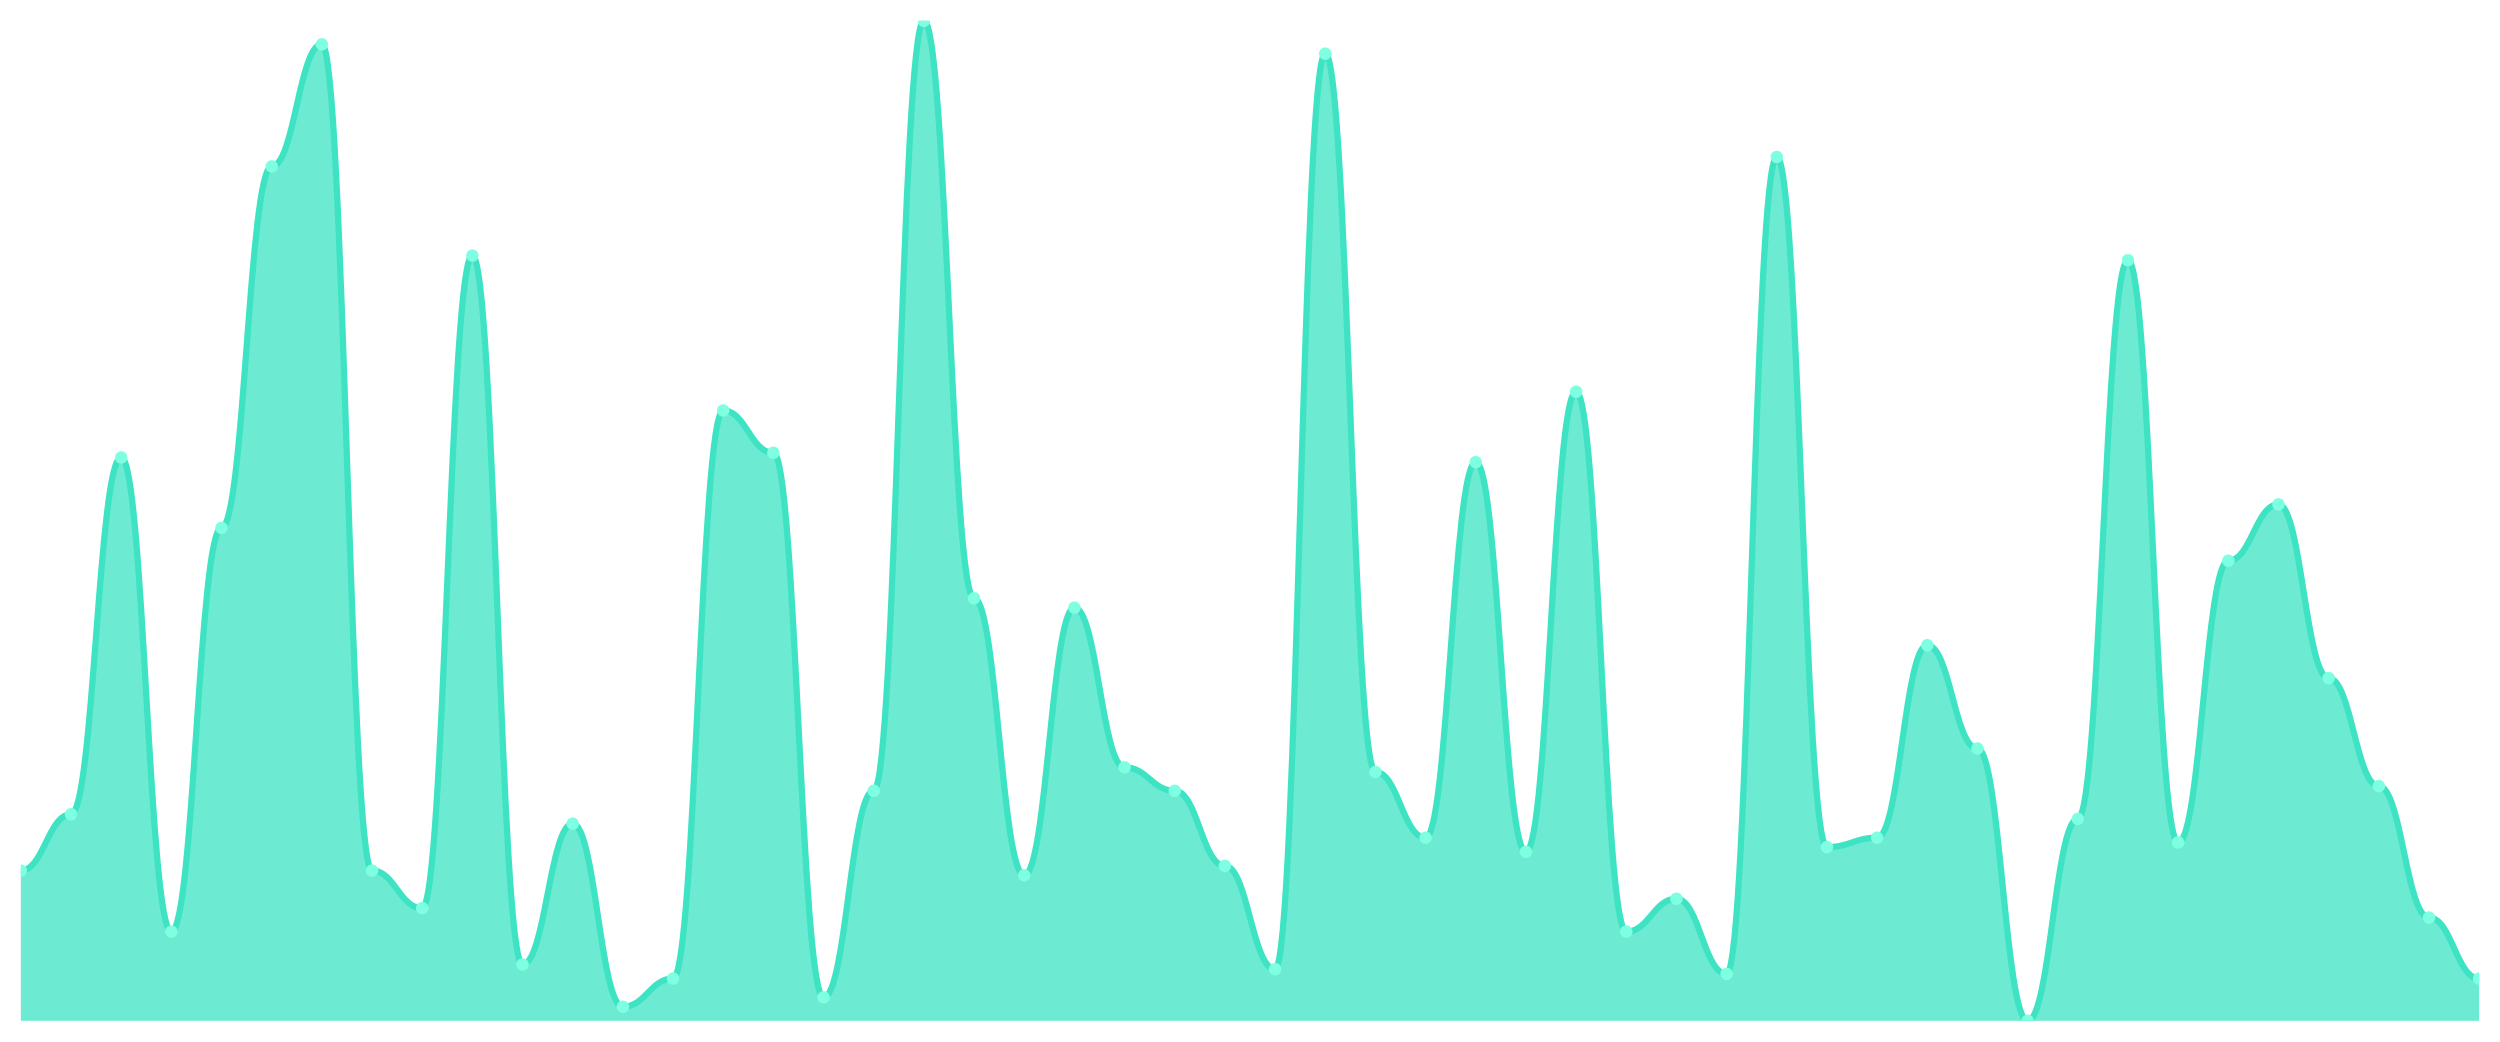
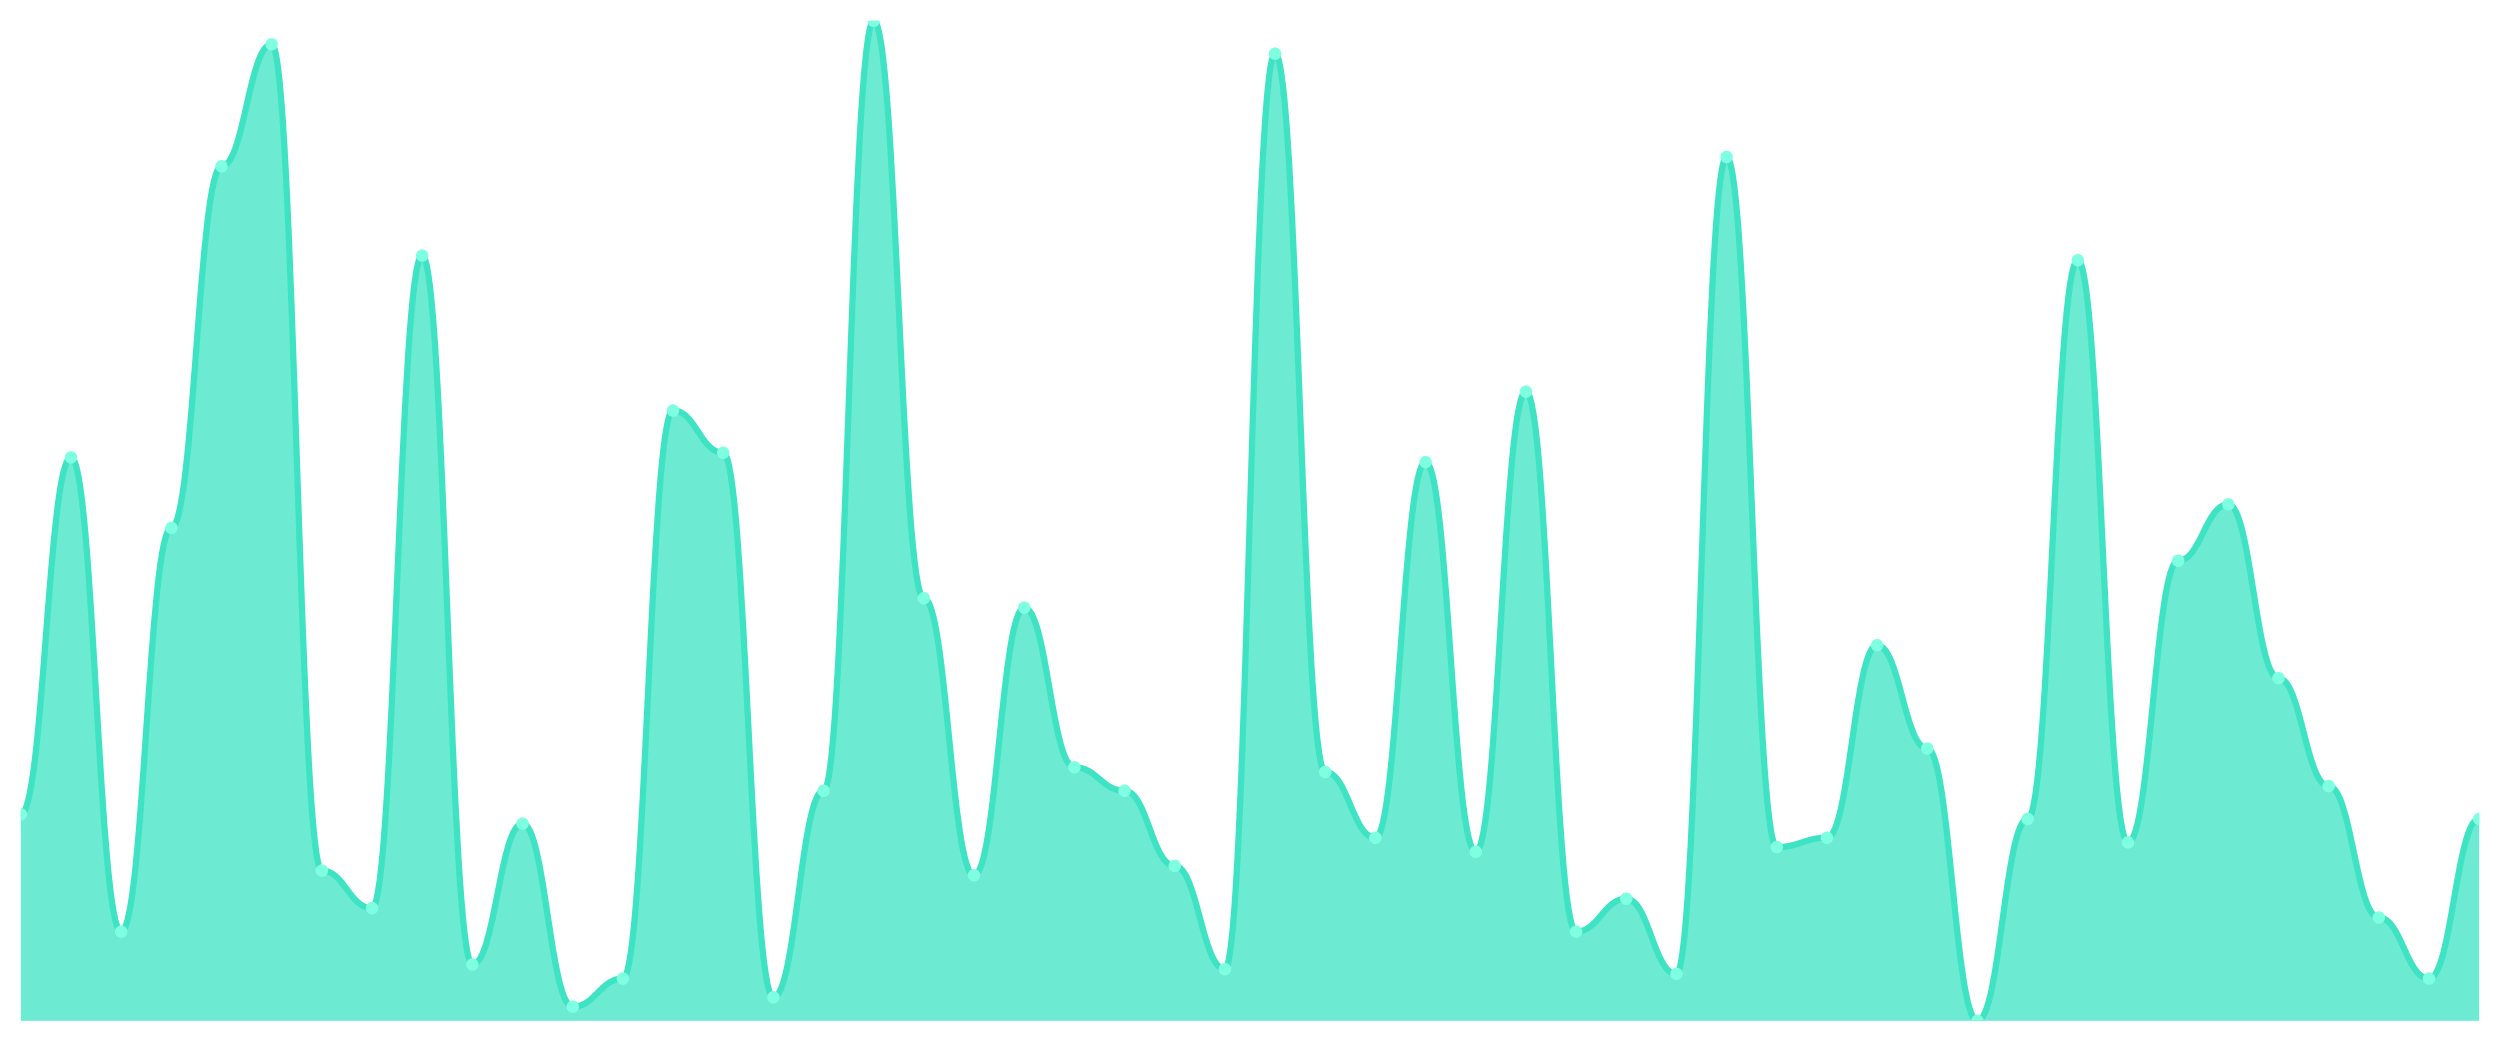
<svg xmlns="http://www.w3.org/2000/svg" viewBox="0 0 1200 500" width="1200" height="500">
  <defs>
    <clipPath id="c">
      <rect x="10" y="10" width="1180" height="480" />
    </clipPath>
  </defs>
  <rect width="1200" height="500" fill="none" />
  <g clip-path="url(#c)">
-     <path d="M 10,490 L 10,417.887 C 20.837,417.887 23.245,390.845 34.082,390.845 C 44.918,390.845 47.327,219.577 58.163,219.577 C 69,219.577 71.408,447.183 82.245,447.183 C 93.082,447.183 95.49,253.38 106.327,253.38 C 117.163,253.38 119.571,79.859 130.408,79.859 C 141.245,79.859 143.653,21.268 154.49,21.268 C 165.327,21.268 167.735,417.887 178.571,417.887 C 189.408,417.887 191.816,435.915 202.653,435.915 C 213.49,435.915 215.898,122.676 226.735,122.676 C 237.571,122.676 239.98,462.958 250.816,462.958 C 261.653,462.958 264.061,395.352 274.898,395.352 C 285.735,395.352 288.143,483.239 298.98,483.239 C 309.816,483.239 312.224,469.718 323.061,469.718 C 333.898,469.718 336.306,197.042 347.143,197.042 C 357.98,197.042 360.388,217.324 371.224,217.324 C 382.061,217.324 384.469,478.732 395.306,478.732 C 406.143,478.732 408.551,379.577 419.388,379.577 C 430.224,379.577 432.633,10 443.469,10 C 454.306,10 456.714,287.183 467.551,287.183 C 478.388,287.183 480.796,420.141 491.633,420.141 C 502.469,420.141 504.878,291.69 515.714,291.69 C 526.551,291.69 528.959,368.31 539.796,368.31 C 550.633,368.31 553.041,379.577 563.878,379.577 C 574.714,379.577 577.122,415.634 587.959,415.634 C 598.796,415.634 601.204,465.211 612.041,465.211 C 622.878,465.211 625.286,25.775 636.122,25.775 C 646.959,25.775 649.367,370.563 660.204,370.563 C 671.041,370.563 673.449,402.113 684.286,402.113 C 695.122,402.113 697.531,221.831 708.367,221.831 C 719.204,221.831 721.612,408.873 732.449,408.873 C 743.286,408.873 745.694,188.028 756.531,188.028 C 767.367,188.028 769.776,447.183 780.612,447.183 C 791.449,447.183 793.857,431.408 804.694,431.408 C 815.531,431.408 817.939,467.465 828.776,467.465 C 839.612,467.465 842.02,75.352 852.857,75.352 C 863.694,75.352 866.102,406.62 876.939,406.62 C 887.776,406.62 890.184,402.113 901.02,402.113 C 911.857,402.113 914.265,309.718 925.102,309.718 C 935.939,309.718 938.347,359.296 949.184,359.296 C 960.02,359.296 962.429,490 973.265,490 C 984.102,490 986.51,393.099 997.347,393.099 C 1008.184,393.099 1010.592,124.93 1021.429,124.93 C 1032.265,124.93 1034.673,404.366 1045.51,404.366 C 1056.347,404.366 1058.755,269.155 1069.592,269.155 C 1080.429,269.155 1082.837,242.113 1093.673,242.113 C 1104.51,242.113 1106.918,325.493 1117.755,325.493 C 1128.592,325.493 1131,377.324 1141.837,377.324 C 1152.673,377.324 1155.082,440.423 1165.918,440.423 C 1176.755,440.423 1179.163,469.718 1190,469.718 L 1190,490 Z" fill="rgba(61,227,195,0.75)" />
-     <path d="M 10,417.887 C 20.837,417.887 23.245,390.845 34.082,390.845 C 44.918,390.845 47.327,219.577 58.163,219.577 C 69,219.577 71.408,447.183 82.245,447.183 C 93.082,447.183 95.49,253.38 106.327,253.38 C 117.163,253.38 119.571,79.859 130.408,79.859 C 141.245,79.859 143.653,21.268 154.49,21.268 C 165.327,21.268 167.735,417.887 178.571,417.887 C 189.408,417.887 191.816,435.915 202.653,435.915 C 213.49,435.915 215.898,122.676 226.735,122.676 C 237.571,122.676 239.98,462.958 250.816,462.958 C 261.653,462.958 264.061,395.352 274.898,395.352 C 285.735,395.352 288.143,483.239 298.98,483.239 C 309.816,483.239 312.224,469.718 323.061,469.718 C 333.898,469.718 336.306,197.042 347.143,197.042 C 357.98,197.042 360.388,217.324 371.224,217.324 C 382.061,217.324 384.469,478.732 395.306,478.732 C 406.143,478.732 408.551,379.577 419.388,379.577 C 430.224,379.577 432.633,10 443.469,10 C 454.306,10 456.714,287.183 467.551,287.183 C 478.388,287.183 480.796,420.141 491.633,420.141 C 502.469,420.141 504.878,291.69 515.714,291.69 C 526.551,291.69 528.959,368.31 539.796,368.31 C 550.633,368.31 553.041,379.577 563.878,379.577 C 574.714,379.577 577.122,415.634 587.959,415.634 C 598.796,415.634 601.204,465.211 612.041,465.211 C 622.878,465.211 625.286,25.775 636.122,25.775 C 646.959,25.775 649.367,370.563 660.204,370.563 C 671.041,370.563 673.449,402.113 684.286,402.113 C 695.122,402.113 697.531,221.831 708.367,221.831 C 719.204,221.831 721.612,408.873 732.449,408.873 C 743.286,408.873 745.694,188.028 756.531,188.028 C 767.367,188.028 769.776,447.183 780.612,447.183 C 791.449,447.183 793.857,431.408 804.694,431.408 C 815.531,431.408 817.939,467.465 828.776,467.465 C 839.612,467.465 842.02,75.352 852.857,75.352 C 863.694,75.352 866.102,406.62 876.939,406.62 C 887.776,406.62 890.184,402.113 901.02,402.113 C 911.857,402.113 914.265,309.718 925.102,309.718 C 935.939,309.718 938.347,359.296 949.184,359.296 C 960.02,359.296 962.429,490 973.265,490 C 984.102,490 986.51,393.099 997.347,393.099 C 1008.184,393.099 1010.592,124.93 1021.429,124.93 C 1032.265,124.93 1034.673,404.366 1045.51,404.366 C 1056.347,404.366 1058.755,269.155 1069.592,269.155 C 1080.429,269.155 1082.837,242.113 1093.673,242.113 C 1104.51,242.113 1106.918,325.493 1117.755,325.493 C 1128.592,325.493 1131,377.324 1141.837,377.324 C 1152.673,377.324 1155.082,440.423 1165.918,440.423 C 1176.755,440.423 1179.163,469.718 1190,469.718" fill="none" stroke="#3de3c3" stroke-width="3" stroke-linecap="round" stroke-linejoin="round" />
-     <circle cx="10" cy="417.887" r="3" fill="#7fffe1" />
-     <circle cx="34.082" cy="390.845" r="3" fill="#7fffe1" />
-     <circle cx="58.163" cy="219.577" r="3" fill="#7fffe1" />
-     <circle cx="82.245" cy="447.183" r="3" fill="#7fffe1" />
-     <circle cx="106.327" cy="253.38" r="3" fill="#7fffe1" />
-     <circle cx="130.408" cy="79.859" r="3" fill="#7fffe1" />
-     <circle cx="154.49" cy="21.268" r="3" fill="#7fffe1" />
-     <circle cx="178.571" cy="417.887" r="3" fill="#7fffe1" />
-     <circle cx="202.653" cy="435.915" r="3" fill="#7fffe1" />
-     <circle cx="226.735" cy="122.676" r="3" fill="#7fffe1" />
-     <circle cx="250.816" cy="462.958" r="3" fill="#7fffe1" />
-     <circle cx="274.898" cy="395.352" r="3" fill="#7fffe1" />
-     <circle cx="298.98" cy="483.239" r="3" fill="#7fffe1" />
-     <circle cx="323.061" cy="469.718" r="3" fill="#7fffe1" />
-     <circle cx="347.143" cy="197.042" r="3" fill="#7fffe1" />
-     <circle cx="371.224" cy="217.324" r="3" fill="#7fffe1" />
-     <circle cx="395.306" cy="478.732" r="3" fill="#7fffe1" />
-     <circle cx="419.388" cy="379.577" r="3" fill="#7fffe1" />
-     <circle cx="443.469" cy="10" r="3" fill="#7fffe1" />
-     <circle cx="467.551" cy="287.183" r="3" fill="#7fffe1" />
-     <circle cx="491.633" cy="420.141" r="3" fill="#7fffe1" />
-     <circle cx="515.714" cy="291.69" r="3" fill="#7fffe1" />
-     <circle cx="539.796" cy="368.31" r="3" fill="#7fffe1" />
-     <circle cx="563.878" cy="379.577" r="3" fill="#7fffe1" />
-     <circle cx="587.959" cy="415.634" r="3" fill="#7fffe1" />
-     <circle cx="612.041" cy="465.211" r="3" fill="#7fffe1" />
-     <circle cx="636.122" cy="25.775" r="3" fill="#7fffe1" />
-     <circle cx="660.204" cy="370.563" r="3" fill="#7fffe1" />
-     <circle cx="684.286" cy="402.113" r="3" fill="#7fffe1" />
-     <circle cx="708.367" cy="221.831" r="3" fill="#7fffe1" />
-     <circle cx="732.449" cy="408.873" r="3" fill="#7fffe1" />
-     <circle cx="756.531" cy="188.028" r="3" fill="#7fffe1" />
-     <circle cx="780.612" cy="447.183" r="3" fill="#7fffe1" />
-     <circle cx="804.694" cy="431.408" r="3" fill="#7fffe1" />
-     <circle cx="828.776" cy="467.465" r="3" fill="#7fffe1" />
-     <circle cx="852.857" cy="75.352" r="3" fill="#7fffe1" />
-     <circle cx="876.939" cy="406.62" r="3" fill="#7fffe1" />
-     <circle cx="901.02" cy="402.113" r="3" fill="#7fffe1" />
-     <circle cx="925.102" cy="309.718" r="3" fill="#7fffe1" />
-     <circle cx="949.184" cy="359.296" r="3" fill="#7fffe1" />
-     <circle cx="973.265" cy="490" r="3" fill="#7fffe1" />
-     <circle cx="997.347" cy="393.099" r="3" fill="#7fffe1" />
-     <circle cx="1021.429" cy="124.93" r="3" fill="#7fffe1" />
-     <circle cx="1045.51" cy="404.366" r="3" fill="#7fffe1" />
-     <circle cx="1069.592" cy="269.155" r="3" fill="#7fffe1" />
-     <circle cx="1093.673" cy="242.113" r="3" fill="#7fffe1" />
-     <circle cx="1117.755" cy="325.493" r="3" fill="#7fffe1" />
-     <circle cx="1141.837" cy="377.324" r="3" fill="#7fffe1" />
-     <circle cx="1165.918" cy="440.423" r="3" fill="#7fffe1" />
-     <circle cx="1190" cy="469.718" r="3" fill="#7fffe1" />
+     <path d="M 10,490 L 10,390.845 C 20.837,390.845 23.245,219.577 34.082,219.577 C 44.918,219.577 47.327,447.183 58.163,447.183 C 69,447.183 71.408,253.38 82.245,253.38 C 93.082,253.38 95.49,79.859 106.327,79.859 C 117.163,79.859 119.571,21.268 130.408,21.268 C 141.245,21.268 143.653,417.887 154.49,417.887 C 165.327,417.887 167.735,435.915 178.571,435.915 C 189.408,435.915 191.816,122.676 202.653,122.676 C 213.49,122.676 215.898,462.958 226.735,462.958 C 237.571,462.958 239.98,395.352 250.816,395.352 C 261.653,395.352 264.061,483.239 274.898,483.239 C 285.735,483.239 288.143,469.718 298.98,469.718 C 309.816,469.718 312.224,197.042 323.061,197.042 C 333.898,197.042 336.306,217.324 347.143,217.324 C 357.98,217.324 360.388,478.732 371.224,478.732 C 382.061,478.732 384.469,379.577 395.306,379.577 C 406.143,379.577 408.551,10 419.388,10 C 430.224,10 432.633,287.183 443.469,287.183 C 454.306,287.183 456.714,420.141 467.551,420.141 C 478.388,420.141 480.796,291.69 491.633,291.69 C 502.469,291.69 504.878,368.31 515.714,368.31 C 526.551,368.31 528.959,379.577 539.796,379.577 C 550.633,379.577 553.041,415.634 563.878,415.634 C 574.714,415.634 577.122,465.211 587.959,465.211 C 598.796,465.211 601.204,25.775 612.041,25.775 C 622.878,25.775 625.286,370.563 636.122,370.563 C 646.959,370.563 649.367,402.113 660.204,402.113 C 671.041,402.113 673.449,221.831 684.286,221.831 C 695.122,221.831 697.531,408.873 708.367,408.873 C 719.204,408.873 721.612,188.028 732.449,188.028 C 743.286,188.028 745.694,447.183 756.531,447.183 C 767.367,447.183 769.776,431.408 780.612,431.408 C 791.449,431.408 793.857,467.465 804.694,467.465 C 815.531,467.465 817.939,75.352 828.776,75.352 C 839.612,75.352 842.02,406.62 852.857,406.62 C 863.694,406.62 866.102,402.113 876.939,402.113 C 887.776,402.113 890.184,309.718 901.02,309.718 C 911.857,309.718 914.265,359.296 925.102,359.296 C 935.939,359.296 938.347,490 949.184,490 C 960.02,490 962.429,393.099 973.265,393.099 C 984.102,393.099 986.51,124.93 997.347,124.93 C 1008.184,124.93 1010.592,404.366 1021.429,404.366 C 1032.265,404.366 1034.673,269.155 1045.51,269.155 C 1056.347,269.155 1058.755,242.113 1069.592,242.113 C 1080.429,242.113 1082.837,325.493 1093.673,325.493 C 1104.51,325.493 1106.918,377.324 1117.755,377.324 C 1128.592,377.324 1131,440.423 1141.837,440.423 C 1152.673,440.423 1155.082,469.718 1165.918,469.718 C 1176.755,469.718 1179.163,393.099 1190,393.099 L 1190,490 Z" fill="rgba(61,227,195,0.75)" />
+     <path d="M 10,390.845 C 20.837,390.845 23.245,219.577 34.082,219.577 C 44.918,219.577 47.327,447.183 58.163,447.183 C 69,447.183 71.408,253.38 82.245,253.38 C 93.082,253.38 95.49,79.859 106.327,79.859 C 117.163,79.859 119.571,21.268 130.408,21.268 C 141.245,21.268 143.653,417.887 154.49,417.887 C 165.327,417.887 167.735,435.915 178.571,435.915 C 189.408,435.915 191.816,122.676 202.653,122.676 C 213.49,122.676 215.898,462.958 226.735,462.958 C 237.571,462.958 239.98,395.352 250.816,395.352 C 261.653,395.352 264.061,483.239 274.898,483.239 C 285.735,483.239 288.143,469.718 298.98,469.718 C 309.816,469.718 312.224,197.042 323.061,197.042 C 333.898,197.042 336.306,217.324 347.143,217.324 C 357.98,217.324 360.388,478.732 371.224,478.732 C 382.061,478.732 384.469,379.577 395.306,379.577 C 406.143,379.577 408.551,10 419.388,10 C 430.224,10 432.633,287.183 443.469,287.183 C 454.306,287.183 456.714,420.141 467.551,420.141 C 478.388,420.141 480.796,291.69 491.633,291.69 C 502.469,291.69 504.878,368.31 515.714,368.31 C 526.551,368.31 528.959,379.577 539.796,379.577 C 550.633,379.577 553.041,415.634 563.878,415.634 C 574.714,415.634 577.122,465.211 587.959,465.211 C 598.796,465.211 601.204,25.775 612.041,25.775 C 622.878,25.775 625.286,370.563 636.122,370.563 C 646.959,370.563 649.367,402.113 660.204,402.113 C 671.041,402.113 673.449,221.831 684.286,221.831 C 695.122,221.831 697.531,408.873 708.367,408.873 C 719.204,408.873 721.612,188.028 732.449,188.028 C 743.286,188.028 745.694,447.183 756.531,447.183 C 767.367,447.183 769.776,431.408 780.612,431.408 C 791.449,431.408 793.857,467.465 804.694,467.465 C 815.531,467.465 817.939,75.352 828.776,75.352 C 839.612,75.352 842.02,406.62 852.857,406.62 C 863.694,406.62 866.102,402.113 876.939,402.113 C 887.776,402.113 890.184,309.718 901.02,309.718 C 911.857,309.718 914.265,359.296 925.102,359.296 C 935.939,359.296 938.347,490 949.184,490 C 960.02,490 962.429,393.099 973.265,393.099 C 984.102,393.099 986.51,124.93 997.347,124.93 C 1008.184,124.93 1010.592,404.366 1021.429,404.366 C 1032.265,404.366 1034.673,269.155 1045.51,269.155 C 1056.347,269.155 1058.755,242.113 1069.592,242.113 C 1080.429,242.113 1082.837,325.493 1093.673,325.493 C 1104.51,325.493 1106.918,377.324 1117.755,377.324 C 1128.592,377.324 1131,440.423 1141.837,440.423 C 1152.673,440.423 1155.082,469.718 1165.918,469.718 C 1176.755,469.718 1179.163,393.099 1190,393.099" fill="none" stroke="#3de3c3" stroke-width="3" stroke-linecap="round" stroke-linejoin="round" />
+     <circle cx="10" cy="390.845" r="3" fill="#7fffe1" />
+     <circle cx="34.082" cy="219.577" r="3" fill="#7fffe1" />
+     <circle cx="58.163" cy="447.183" r="3" fill="#7fffe1" />
+     <circle cx="82.245" cy="253.38" r="3" fill="#7fffe1" />
+     <circle cx="106.327" cy="79.859" r="3" fill="#7fffe1" />
+     <circle cx="130.408" cy="21.268" r="3" fill="#7fffe1" />
+     <circle cx="154.49" cy="417.887" r="3" fill="#7fffe1" />
+     <circle cx="178.571" cy="435.915" r="3" fill="#7fffe1" />
+     <circle cx="202.653" cy="122.676" r="3" fill="#7fffe1" />
+     <circle cx="226.735" cy="462.958" r="3" fill="#7fffe1" />
+     <circle cx="250.816" cy="395.352" r="3" fill="#7fffe1" />
+     <circle cx="274.898" cy="483.239" r="3" fill="#7fffe1" />
+     <circle cx="298.98" cy="469.718" r="3" fill="#7fffe1" />
+     <circle cx="323.061" cy="197.042" r="3" fill="#7fffe1" />
+     <circle cx="347.143" cy="217.324" r="3" fill="#7fffe1" />
+     <circle cx="371.224" cy="478.732" r="3" fill="#7fffe1" />
+     <circle cx="395.306" cy="379.577" r="3" fill="#7fffe1" />
+     <circle cx="419.388" cy="10" r="3" fill="#7fffe1" />
+     <circle cx="443.469" cy="287.183" r="3" fill="#7fffe1" />
+     <circle cx="467.551" cy="420.141" r="3" fill="#7fffe1" />
+     <circle cx="491.633" cy="291.69" r="3" fill="#7fffe1" />
+     <circle cx="515.714" cy="368.31" r="3" fill="#7fffe1" />
+     <circle cx="539.796" cy="379.577" r="3" fill="#7fffe1" />
+     <circle cx="563.878" cy="415.634" r="3" fill="#7fffe1" />
+     <circle cx="587.959" cy="465.211" r="3" fill="#7fffe1" />
+     <circle cx="612.041" cy="25.775" r="3" fill="#7fffe1" />
+     <circle cx="636.122" cy="370.563" r="3" fill="#7fffe1" />
+     <circle cx="660.204" cy="402.113" r="3" fill="#7fffe1" />
+     <circle cx="684.286" cy="221.831" r="3" fill="#7fffe1" />
+     <circle cx="708.367" cy="408.873" r="3" fill="#7fffe1" />
+     <circle cx="732.449" cy="188.028" r="3" fill="#7fffe1" />
+     <circle cx="756.531" cy="447.183" r="3" fill="#7fffe1" />
+     <circle cx="780.612" cy="431.408" r="3" fill="#7fffe1" />
+     <circle cx="804.694" cy="467.465" r="3" fill="#7fffe1" />
+     <circle cx="828.776" cy="75.352" r="3" fill="#7fffe1" />
+     <circle cx="852.857" cy="406.62" r="3" fill="#7fffe1" />
+     <circle cx="876.939" cy="402.113" r="3" fill="#7fffe1" />
+     <circle cx="901.02" cy="309.718" r="3" fill="#7fffe1" />
+     <circle cx="925.102" cy="359.296" r="3" fill="#7fffe1" />
+     <circle cx="949.184" cy="490" r="3" fill="#7fffe1" />
+     <circle cx="973.265" cy="393.099" r="3" fill="#7fffe1" />
+     <circle cx="997.347" cy="124.93" r="3" fill="#7fffe1" />
+     <circle cx="1021.429" cy="404.366" r="3" fill="#7fffe1" />
+     <circle cx="1045.51" cy="269.155" r="3" fill="#7fffe1" />
+     <circle cx="1069.592" cy="242.113" r="3" fill="#7fffe1" />
+     <circle cx="1093.673" cy="325.493" r="3" fill="#7fffe1" />
+     <circle cx="1117.755" cy="377.324" r="3" fill="#7fffe1" />
+     <circle cx="1141.837" cy="440.423" r="3" fill="#7fffe1" />
+     <circle cx="1165.918" cy="469.718" r="3" fill="#7fffe1" />
+     <circle cx="1190" cy="393.099" r="3" fill="#7fffe1" />
  </g>
</svg>
